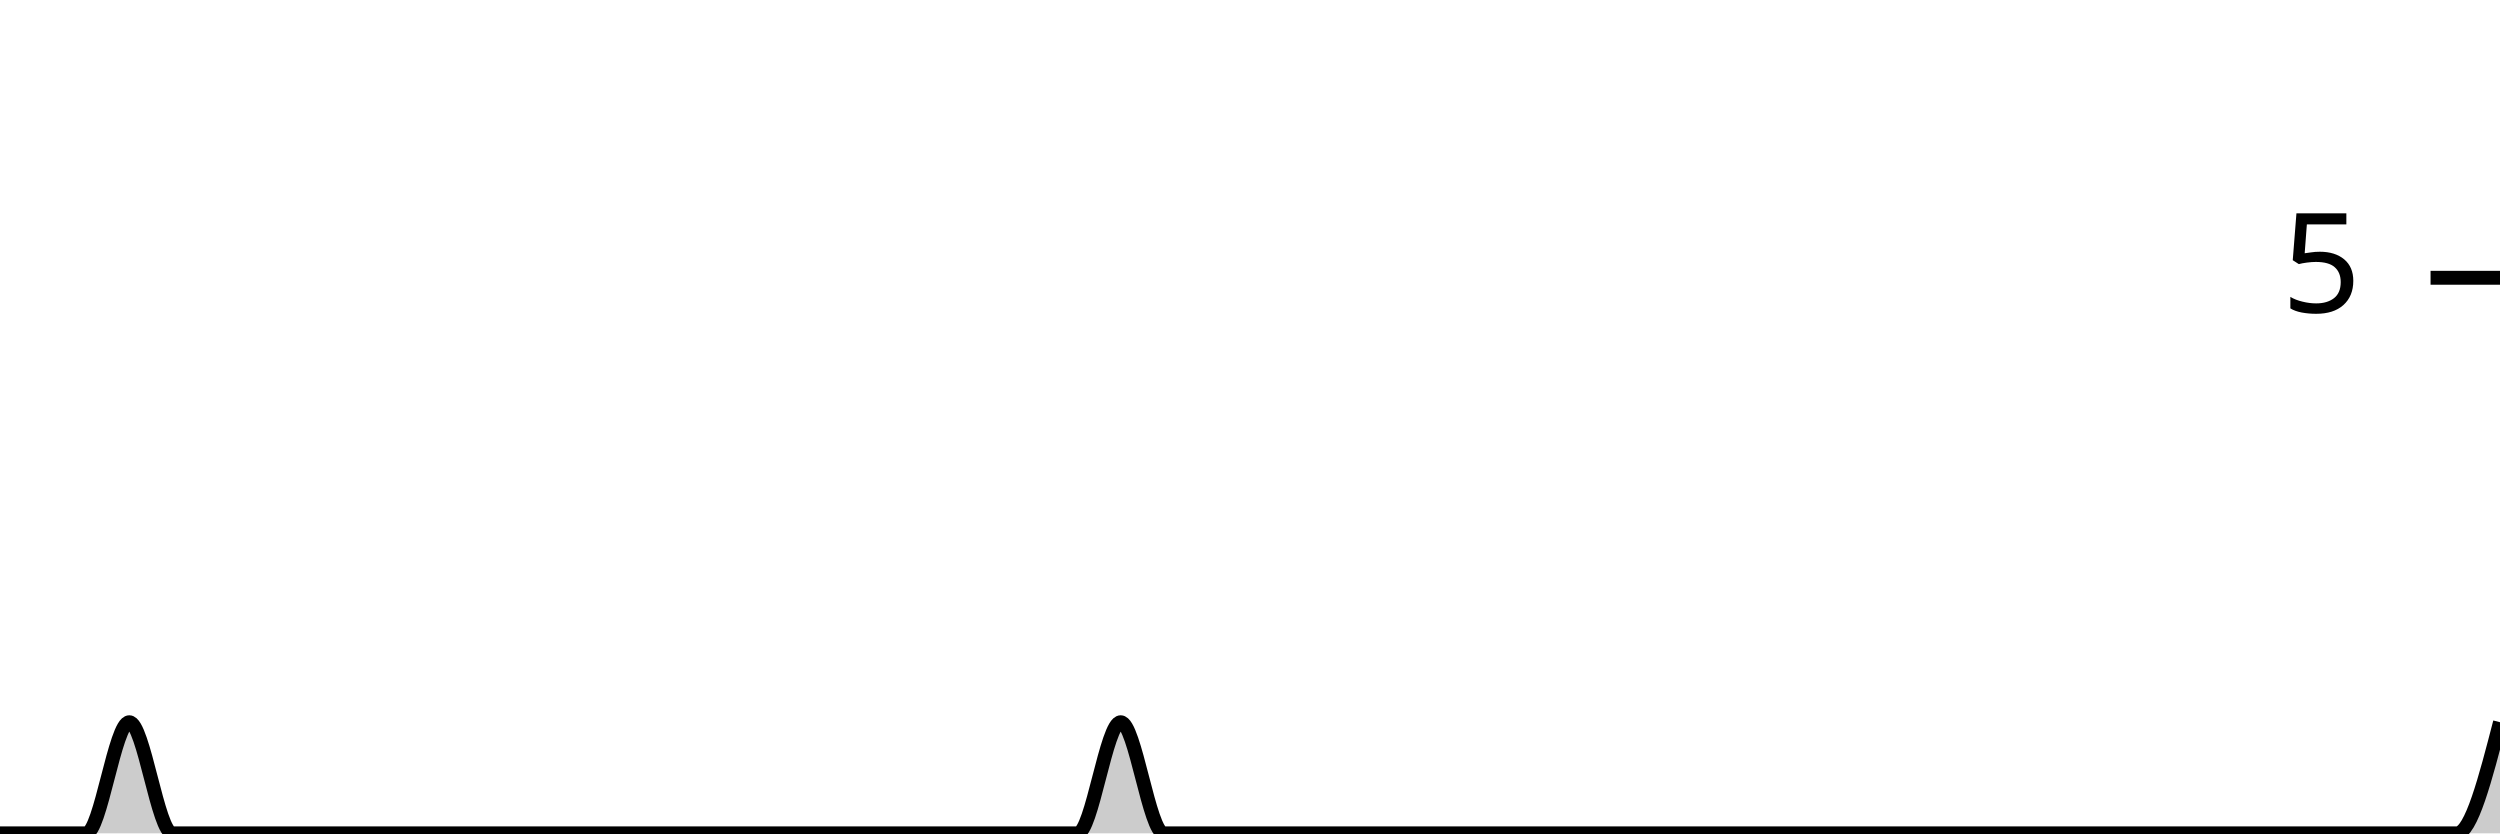
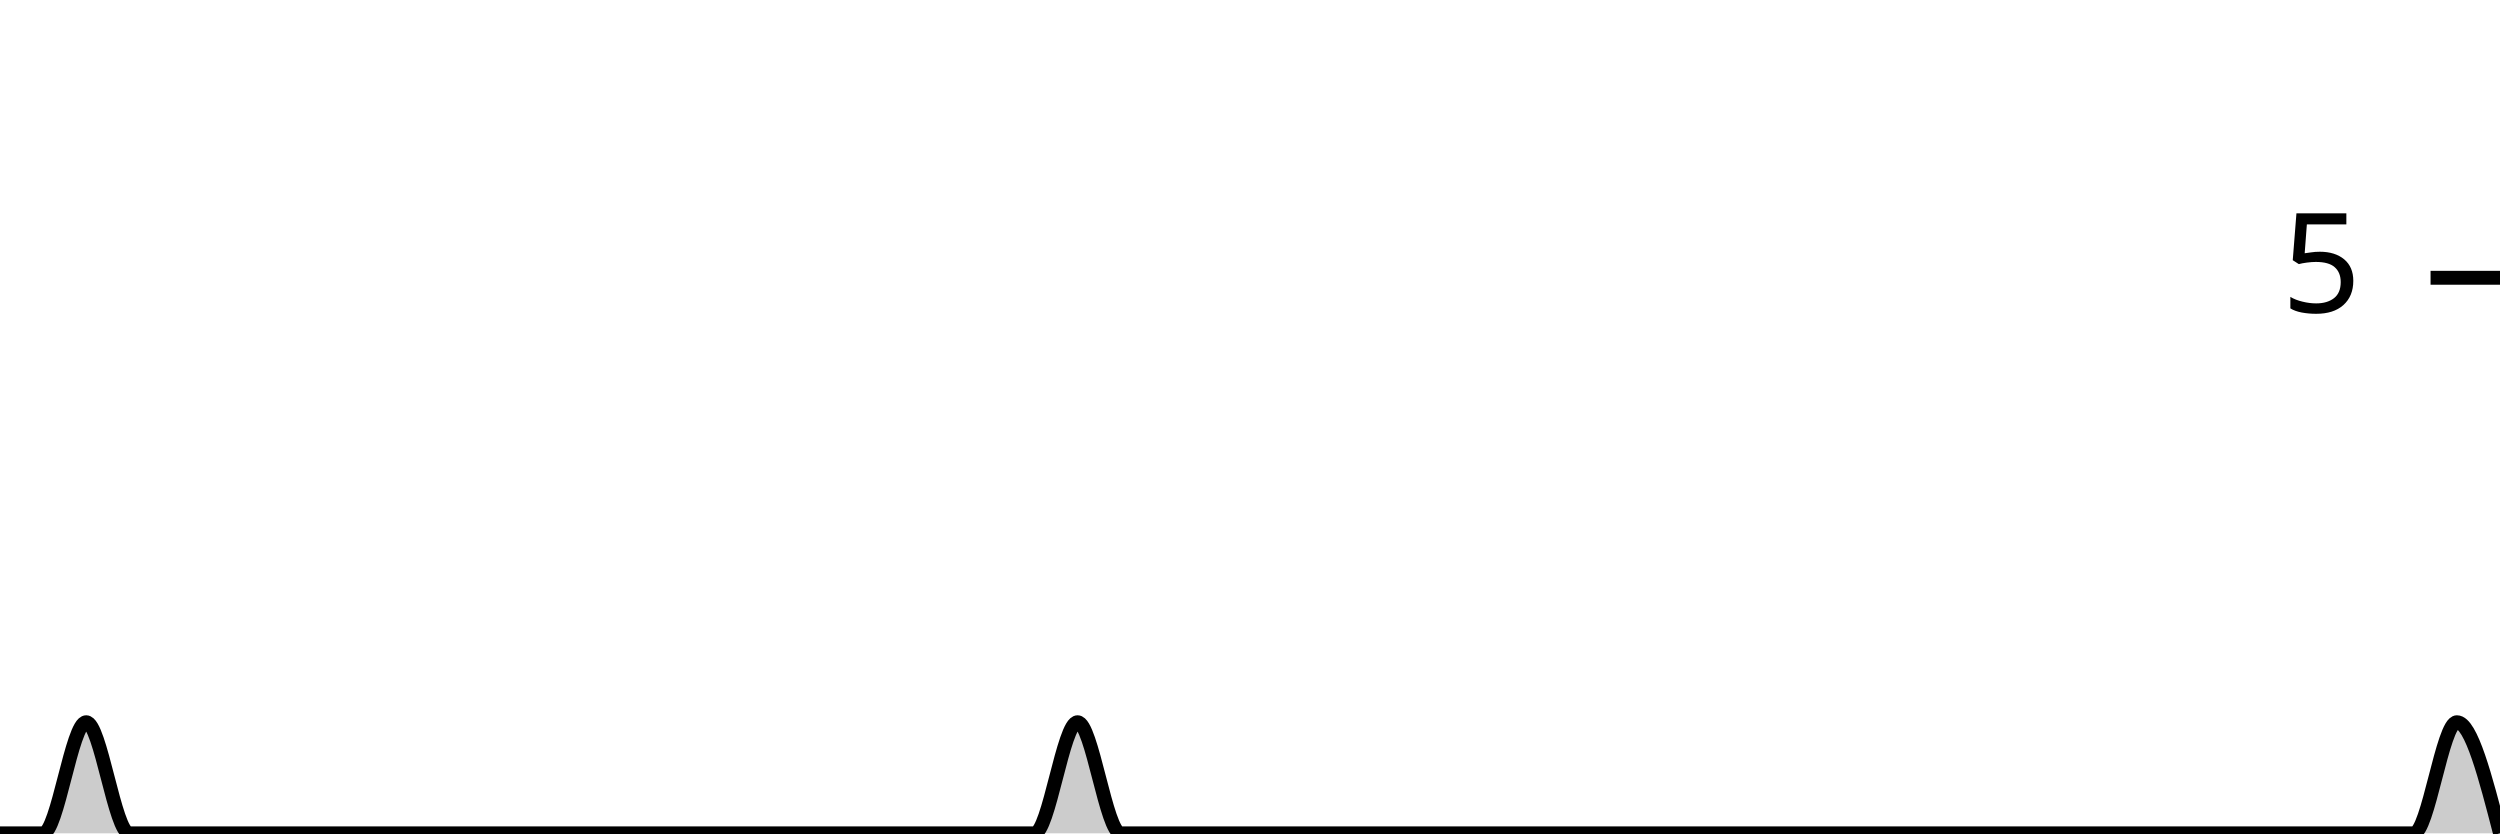
<svg xmlns="http://www.w3.org/2000/svg" viewBox="0 0 180 60">
  <g transform="translate(0,20)">
-     <path class="area" fill="rgba(0, 0, 0, 0.2)" d="M0,40C1.034,40,2.069,40,3.103,40C4.138,40,5.172,40,6.207,40C7.241,40,8.276,32,9.31,32C10.345,32,11.379,40,12.414,40C13.448,40,14.483,40,15.517,40C16.552,40,17.586,40,18.621,40C19.655,40,20.69,40,21.724,40C22.759,40,23.793,40,24.828,40C25.862,40,26.897,40,27.931,40C28.966,40,30,40,31.034,40C32.069,40,33.103,40,34.138,40C35.172,40,36.207,40,37.241,40C38.276,40,39.31,40,40.345,40C41.379,40,42.414,40,43.448,40C44.483,40,45.517,40,46.552,40C47.586,40,48.621,40,49.655,40C50.69,40,51.724,40,52.759,40C53.793,40,54.828,40,55.862,40C56.897,40,57.931,40,58.966,40C60,40,61.034,40,62.069,40C63.103,40,64.138,40,65.172,40C66.207,40,67.241,40,68.276,40C69.31,40,70.345,40,71.379,40C72.414,40,73.448,40,74.483,40C75.517,40,76.552,40,77.586,40C78.621,40,79.655,32,80.69,32C81.724,32,82.759,40,83.793,40C84.828,40,85.862,40,86.897,40C87.931,40,88.966,40,90,40C91.034,40,92.069,40,93.103,40C94.138,40,95.172,40,96.207,40C97.241,40,98.276,40,99.31,40C100.345,40,101.379,40,102.414,40C103.448,40,104.483,40,105.517,40C106.552,40,107.586,40,108.621,40C109.655,40,110.69,40,111.724,40C112.759,40,113.793,40,114.828,40C115.862,40,116.897,40,117.931,40C118.966,40,120,40,121.034,40C122.069,40,123.103,40,124.138,40C125.172,40,126.207,40,127.241,40C128.276,40,129.31,40,130.345,40C131.379,40,132.414,40,133.448,40C134.483,40,135.517,40,136.552,40C137.586,40,138.621,40,139.655,40C140.69,40,141.724,40,142.759,40C143.793,40,144.828,40,145.862,40C146.897,40,147.931,40,148.966,40C150,40,151.034,40,152.069,40C153.103,40,154.138,40,155.172,40C156.207,40,157.241,40,158.276,40C159.31,40,160.345,40,161.379,40C162.414,40,163.448,40,164.483,40C165.517,40,166.552,40,167.586,40C168.621,40,169.655,40,170.69,40C171.724,40,172.759,40,173.793,40C174.828,40,175.862,40,176.897,40C177.931,40,178.966,36,180,32L180,40C178.966,40,177.931,40,176.897,40C175.862,40,174.828,40,173.793,40C172.759,40,171.724,40,170.69,40C169.655,40,168.621,40,167.586,40C166.552,40,165.517,40,164.483,40C163.448,40,162.414,40,161.379,40C160.345,40,159.31,40,158.276,40C157.241,40,156.207,40,155.172,40C154.138,40,153.103,40,152.069,40C151.034,40,150,40,148.966,40C147.931,40,146.897,40,145.862,40C144.828,40,143.793,40,142.759,40C141.724,40,140.69,40,139.655,40C138.621,40,137.586,40,136.552,40C135.517,40,134.483,40,133.448,40C132.414,40,131.379,40,130.345,40C129.31,40,128.276,40,127.241,40C126.207,40,125.172,40,124.138,40C123.103,40,122.069,40,121.034,40C120,40,118.966,40,117.931,40C116.897,40,115.862,40,114.828,40C113.793,40,112.759,40,111.724,40C110.69,40,109.655,40,108.621,40C107.586,40,106.552,40,105.517,40C104.483,40,103.448,40,102.414,40C101.379,40,100.345,40,99.31,40C98.276,40,97.241,40,96.207,40C95.172,40,94.138,40,93.103,40C92.069,40,91.034,40,90,40C88.966,40,87.931,40,86.897,40C85.862,40,84.828,40,83.793,40C82.759,40,81.724,40,80.69,40C79.655,40,78.621,40,77.586,40C76.552,40,75.517,40,74.483,40C73.448,40,72.414,40,71.379,40C70.345,40,69.31,40,68.276,40C67.241,40,66.207,40,65.172,40C64.138,40,63.103,40,62.069,40C61.034,40,60,40,58.966,40C57.931,40,56.897,40,55.862,40C54.828,40,53.793,40,52.759,40C51.724,40,50.69,40,49.655,40C48.621,40,47.586,40,46.552,40C45.517,40,44.483,40,43.448,40C42.414,40,41.379,40,40.345,40C39.31,40,38.276,40,37.241,40C36.207,40,35.172,40,34.138,40C33.103,40,32.069,40,31.034,40C30,40,28.966,40,27.931,40C26.897,40,25.862,40,24.828,40C23.793,40,22.759,40,21.724,40C20.69,40,19.655,40,18.621,40C17.586,40,16.552,40,15.517,40C14.483,40,13.448,40,12.414,40C11.379,40,10.345,40,9.31,40C8.276,40,7.241,40,6.207,40C5.172,40,4.138,40,3.103,40C2.069,40,1.034,40,0,40Z" />
-     <path class="line" stroke="black" fill="none" d="M0,40C1.034,40,2.069,40,3.103,40C4.138,40,5.172,40,6.207,40C7.241,40,8.276,32,9.31,32C10.345,32,11.379,40,12.414,40C13.448,40,14.483,40,15.517,40C16.552,40,17.586,40,18.621,40C19.655,40,20.69,40,21.724,40C22.759,40,23.793,40,24.828,40C25.862,40,26.897,40,27.931,40C28.966,40,30,40,31.034,40C32.069,40,33.103,40,34.138,40C35.172,40,36.207,40,37.241,40C38.276,40,39.31,40,40.345,40C41.379,40,42.414,40,43.448,40C44.483,40,45.517,40,46.552,40C47.586,40,48.621,40,49.655,40C50.69,40,51.724,40,52.759,40C53.793,40,54.828,40,55.862,40C56.897,40,57.931,40,58.966,40C60,40,61.034,40,62.069,40C63.103,40,64.138,40,65.172,40C66.207,40,67.241,40,68.276,40C69.31,40,70.345,40,71.379,40C72.414,40,73.448,40,74.483,40C75.517,40,76.552,40,77.586,40C78.621,40,79.655,32,80.69,32C81.724,32,82.759,40,83.793,40C84.828,40,85.862,40,86.897,40C87.931,40,88.966,40,90,40C91.034,40,92.069,40,93.103,40C94.138,40,95.172,40,96.207,40C97.241,40,98.276,40,99.31,40C100.345,40,101.379,40,102.414,40C103.448,40,104.483,40,105.517,40C106.552,40,107.586,40,108.621,40C109.655,40,110.69,40,111.724,40C112.759,40,113.793,40,114.828,40C115.862,40,116.897,40,117.931,40C118.966,40,120,40,121.034,40C122.069,40,123.103,40,124.138,40C125.172,40,126.207,40,127.241,40C128.276,40,129.31,40,130.345,40C131.379,40,132.414,40,133.448,40C134.483,40,135.517,40,136.552,40C137.586,40,138.621,40,139.655,40C140.69,40,141.724,40,142.759,40C143.793,40,144.828,40,145.862,40C146.897,40,147.931,40,148.966,40C150,40,151.034,40,152.069,40C153.103,40,154.138,40,155.172,40C156.207,40,157.241,40,158.276,40C159.31,40,160.345,40,161.379,40C162.414,40,163.448,40,164.483,40C165.517,40,166.552,40,167.586,40C168.621,40,169.655,40,170.69,40C171.724,40,172.759,40,173.793,40C174.828,40,175.862,40,176.897,40C177.931,40,178.966,36,180,32" />
+     <path class="area" fill="rgba(0, 0, 0, 0.2)" d="M0,40C1.034,40,2.069,40,3.103,40C4.138,40,5.172,32,6.207,32C7.241,32,8.276,40,9.31,40C10.345,40,11.379,40,12.414,40C13.448,40,14.483,40,15.517,40C16.552,40,17.586,40,18.621,40C19.655,40,20.69,40,21.724,40C22.759,40,23.793,40,24.828,40C25.862,40,26.897,40,27.931,40C28.966,40,30,40,31.034,40C32.069,40,33.103,40,34.138,40C35.172,40,36.207,40,37.241,40C38.276,40,39.31,40,40.345,40C41.379,40,42.414,40,43.448,40C44.483,40,45.517,40,46.552,40C47.586,40,48.621,40,49.655,40C50.69,40,51.724,40,52.759,40C53.793,40,54.828,40,55.862,40C56.897,40,57.931,40,58.966,40C60,40,61.034,40,62.069,40C63.103,40,64.138,40,65.172,40C66.207,40,67.241,40,68.276,40C69.31,40,70.345,40,71.379,40C72.414,40,73.448,40,74.483,40C75.517,40,76.552,32,77.586,32C78.621,32,79.655,40,80.69,40C81.724,40,82.759,40,83.793,40C84.828,40,85.862,40,86.897,40C87.931,40,88.966,40,90,40C91.034,40,92.069,40,93.103,40C94.138,40,95.172,40,96.207,40C97.241,40,98.276,40,99.31,40C100.345,40,101.379,40,102.414,40C103.448,40,104.483,40,105.517,40C106.552,40,107.586,40,108.621,40C109.655,40,110.69,40,111.724,40C112.759,40,113.793,40,114.828,40C115.862,40,116.897,40,117.931,40C118.966,40,120,40,121.034,40C122.069,40,123.103,40,124.138,40C125.172,40,126.207,40,127.241,40C128.276,40,129.31,40,130.345,40C131.379,40,132.414,40,133.448,40C134.483,40,135.517,40,136.552,40C137.586,40,138.621,40,139.655,40C140.69,40,141.724,40,142.759,40C143.793,40,144.828,40,145.862,40C146.897,40,147.931,40,148.966,40C150,40,151.034,40,152.069,40C153.103,40,154.138,40,155.172,40C156.207,40,157.241,40,158.276,40C159.31,40,160.345,40,161.379,40C162.414,40,163.448,40,164.483,40C165.517,40,166.552,40,167.586,40C168.621,40,169.655,40,170.69,40C171.724,40,172.759,40,173.793,40C174.828,40,175.862,32,176.897,32C177.931,32,178.966,36,180,40L180,40C178.966,40,177.931,40,176.897,40C175.862,40,174.828,40,173.793,40C172.759,40,171.724,40,170.69,40C169.655,40,168.621,40,167.586,40C166.552,40,165.517,40,164.483,40C163.448,40,162.414,40,161.379,40C160.345,40,159.31,40,158.276,40C157.241,40,156.207,40,155.172,40C154.138,40,153.103,40,152.069,40C151.034,40,150,40,148.966,40C147.931,40,146.897,40,145.862,40C144.828,40,143.793,40,142.759,40C141.724,40,140.69,40,139.655,40C138.621,40,137.586,40,136.552,40C135.517,40,134.483,40,133.448,40C132.414,40,131.379,40,130.345,40C129.31,40,128.276,40,127.241,40C126.207,40,125.172,40,124.138,40C123.103,40,122.069,40,121.034,40C120,40,118.966,40,117.931,40C116.897,40,115.862,40,114.828,40C113.793,40,112.759,40,111.724,40C110.69,40,109.655,40,108.621,40C107.586,40,106.552,40,105.517,40C104.483,40,103.448,40,102.414,40C101.379,40,100.345,40,99.31,40C98.276,40,97.241,40,96.207,40C95.172,40,94.138,40,93.103,40C92.069,40,91.034,40,90,40C88.966,40,87.931,40,86.897,40C85.862,40,84.828,40,83.793,40C82.759,40,81.724,40,80.69,40C79.655,40,78.621,40,77.586,40C76.552,40,75.517,40,74.483,40C73.448,40,72.414,40,71.379,40C70.345,40,69.31,40,68.276,40C67.241,40,66.207,40,65.172,40C64.138,40,63.103,40,62.069,40C61.034,40,60,40,58.966,40C57.931,40,56.897,40,55.862,40C54.828,40,53.793,40,52.759,40C51.724,40,50.69,40,49.655,40C48.621,40,47.586,40,46.552,40C45.517,40,44.483,40,43.448,40C42.414,40,41.379,40,40.345,40C39.31,40,38.276,40,37.241,40C36.207,40,35.172,40,34.138,40C33.103,40,32.069,40,31.034,40C30,40,28.966,40,27.931,40C26.897,40,25.862,40,24.828,40C23.793,40,22.759,40,21.724,40C20.69,40,19.655,40,18.621,40C17.586,40,16.552,40,15.517,40C14.483,40,13.448,40,12.414,40C11.379,40,10.345,40,9.31,40C8.276,40,7.241,40,6.207,40C5.172,40,4.138,40,3.103,40C2.069,40,1.034,40,0,40Z" />
+     <path class="line" stroke="black" fill="none" d="M0,40C1.034,40,2.069,40,3.103,40C4.138,40,5.172,32,6.207,32C7.241,32,8.276,40,9.31,40C10.345,40,11.379,40,12.414,40C13.448,40,14.483,40,15.517,40C16.552,40,17.586,40,18.621,40C19.655,40,20.69,40,21.724,40C22.759,40,23.793,40,24.828,40C25.862,40,26.897,40,27.931,40C28.966,40,30,40,31.034,40C32.069,40,33.103,40,34.138,40C35.172,40,36.207,40,37.241,40C38.276,40,39.31,40,40.345,40C41.379,40,42.414,40,43.448,40C44.483,40,45.517,40,46.552,40C47.586,40,48.621,40,49.655,40C50.69,40,51.724,40,52.759,40C53.793,40,54.828,40,55.862,40C56.897,40,57.931,40,58.966,40C60,40,61.034,40,62.069,40C63.103,40,64.138,40,65.172,40C66.207,40,67.241,40,68.276,40C69.31,40,70.345,40,71.379,40C72.414,40,73.448,40,74.483,40C75.517,40,76.552,32,77.586,32C78.621,32,79.655,40,80.69,40C81.724,40,82.759,40,83.793,40C84.828,40,85.862,40,86.897,40C87.931,40,88.966,40,90,40C91.034,40,92.069,40,93.103,40C94.138,40,95.172,40,96.207,40C97.241,40,98.276,40,99.31,40C100.345,40,101.379,40,102.414,40C103.448,40,104.483,40,105.517,40C106.552,40,107.586,40,108.621,40C109.655,40,110.69,40,111.724,40C112.759,40,113.793,40,114.828,40C115.862,40,116.897,40,117.931,40C118.966,40,120,40,121.034,40C122.069,40,123.103,40,124.138,40C125.172,40,126.207,40,127.241,40C128.276,40,129.31,40,130.345,40C131.379,40,132.414,40,133.448,40C134.483,40,135.517,40,136.552,40C137.586,40,138.621,40,139.655,40C140.69,40,141.724,40,142.759,40C143.793,40,144.828,40,145.862,40C146.897,40,147.931,40,148.966,40C150,40,151.034,40,152.069,40C153.103,40,154.138,40,155.172,40C156.207,40,157.241,40,158.276,40C159.31,40,160.345,40,161.379,40C162.414,40,163.448,40,164.483,40C165.517,40,166.552,40,167.586,40C168.621,40,169.655,40,170.69,40C171.724,40,172.759,40,173.793,40C174.828,40,175.862,32,176.897,32C177.931,32,178.966,36,180,40" />
    <path class="axis-ceiling" stroke-width="1" stroke="black" fill="none" d="M175,0L180,0" />
    <text class="axis-ceiling-label" font-family="sans-serif" text-anchor="end" font-size="10px" x="170" y="2.5">5</text>
  </g>
</svg>
